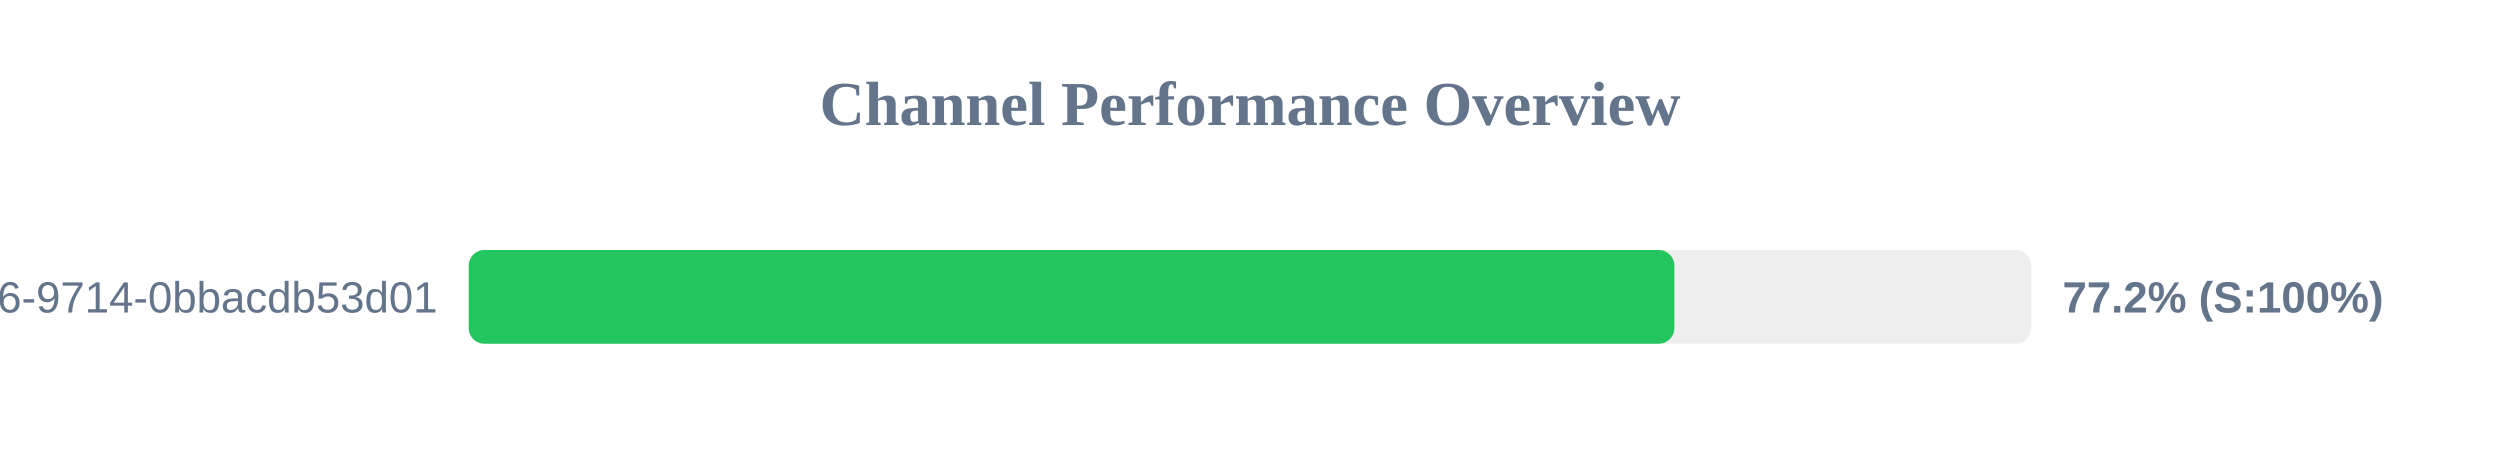
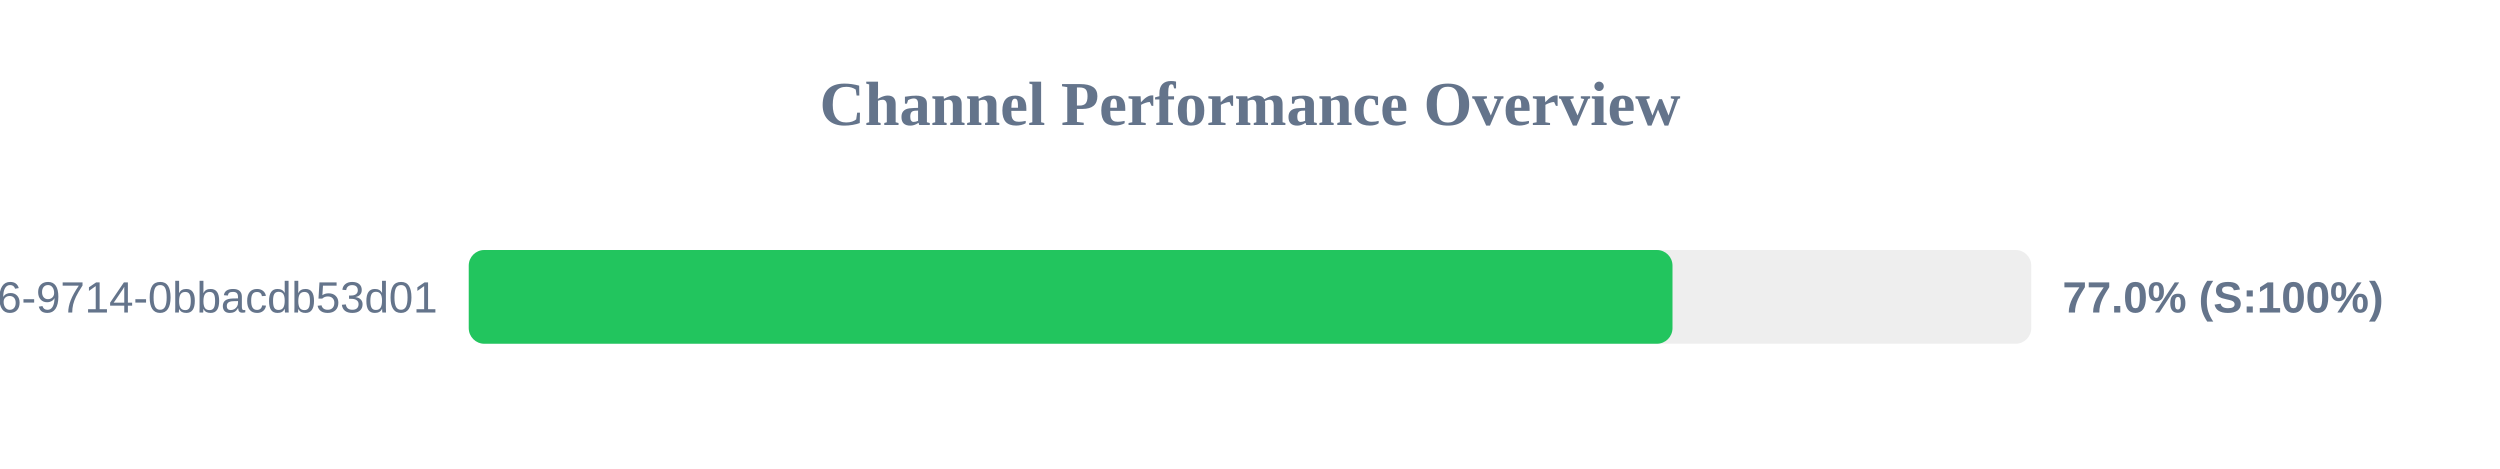
<svg xmlns="http://www.w3.org/2000/svg" width="800" height="150" version="1.1">
  <style>
        .row { font: 14px Arial; fill: #64748b; }
        .score { font: bold 14px Arial; fill: #64748b; }
    </style>
  <text x="400" y="40" text-anchor="middle" font-size="20px" font-weight="bold" fill="#64748b">Channel Performance Overview</text>
  <rect x="150" y="80" width="500" height="30" fill="#eee" rx="5" />
-   <rect x="150" y="80" width="385.8" height="30" fill="#22c55e" rx="5" />
+   <rect x="150" y="80" width="385.2" height="30" fill="#22c55e" rx="5" />
  <text x="140" y="100" text-anchor="end" class="row">?uuid=23125f6e-ec56-4c26-9714-0bbacdb53d01</text>
-   <text x="660" y="100" text-anchor="start" class="score">77.2% (S:100%)</text>
+   <text x="660" y="100" text-anchor="start" class="score">77.0% (S:100%)</text>
</svg>
